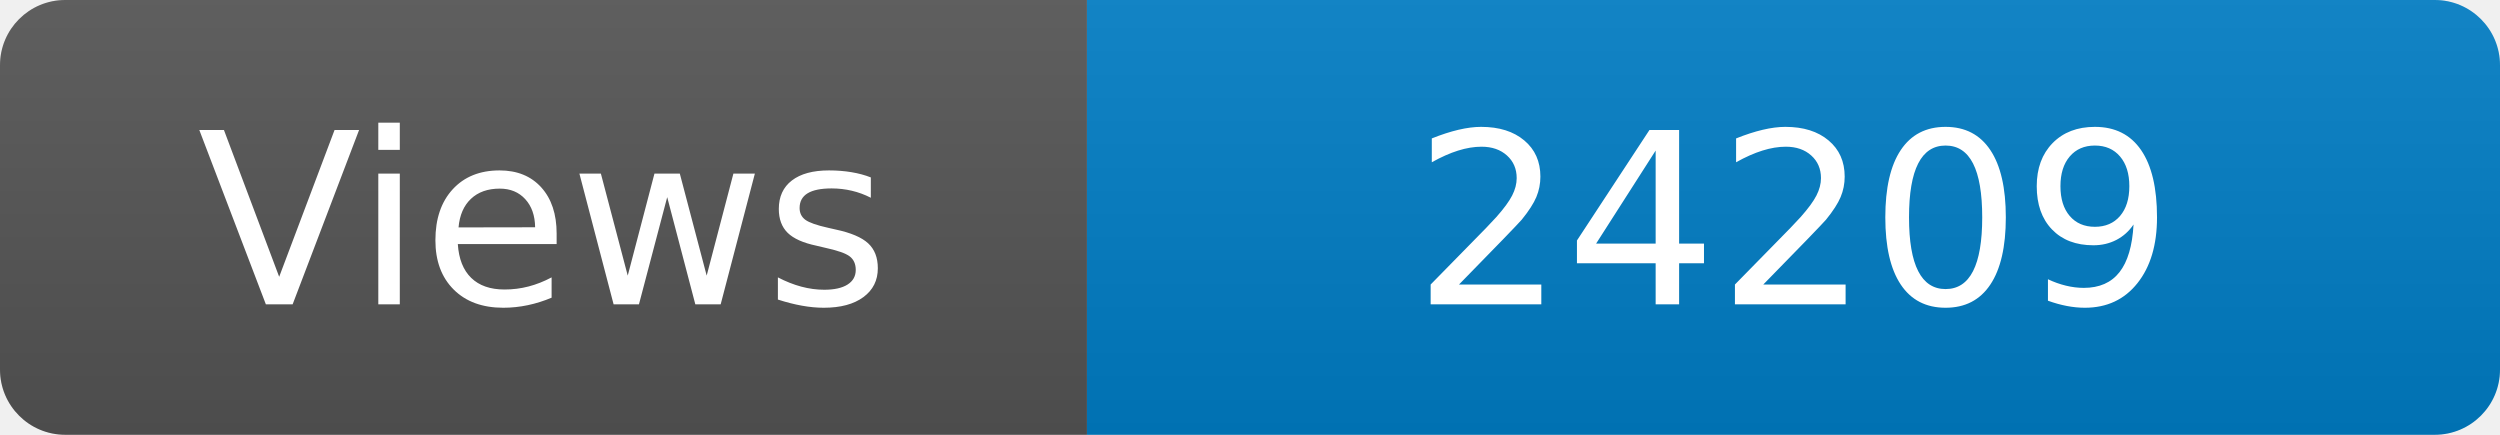
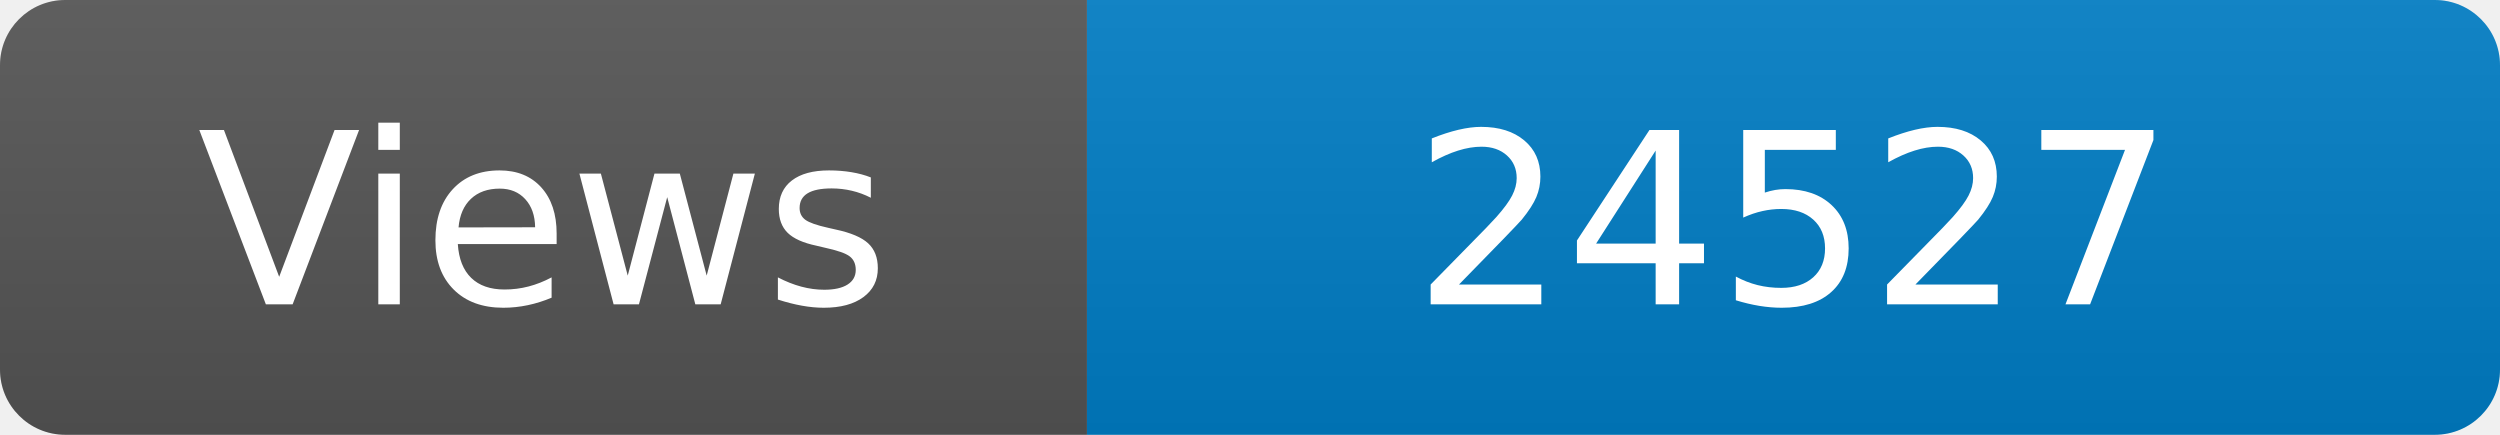
<svg xmlns="http://www.w3.org/2000/svg" width="115" height="20" role="img" aria-label="Maintained?: yes">
  <linearGradient id="s" x2="0" y2="100%">
    <stop offset="0" stop-color="#bbb" stop-opacity=".1" />
    <stop offset="1" stop-opacity=".1" />
  </linearGradient>
  <clipPath id="r">
    <rect width="115" height="20" rx="3" fill="#fff" />
  </clipPath>
  <g clip-path="url(#r)">
    <rect width="50" height="20" fill="#555" />
    <rect x="50" width="160" height="20" fill="#007ec6" />
    <rect width="115" height="20" fill="url(#s)" />
  </g>
  <g fill="#fff" text-anchor="middle" font-family="Verdana,Geneva,DejaVu Sans,sans-serif" font-size="110">
    <text x="250" y="140" transform="scale(.1)" fill="#fff">Views</text>
-     <text x="825" y="140" transform="scale(.1)" fill="#fff">24209</text>
+     <text x="825" y="140" transform="scale(.1)" fill="#fff">24527</text>
  </g>
</svg>
